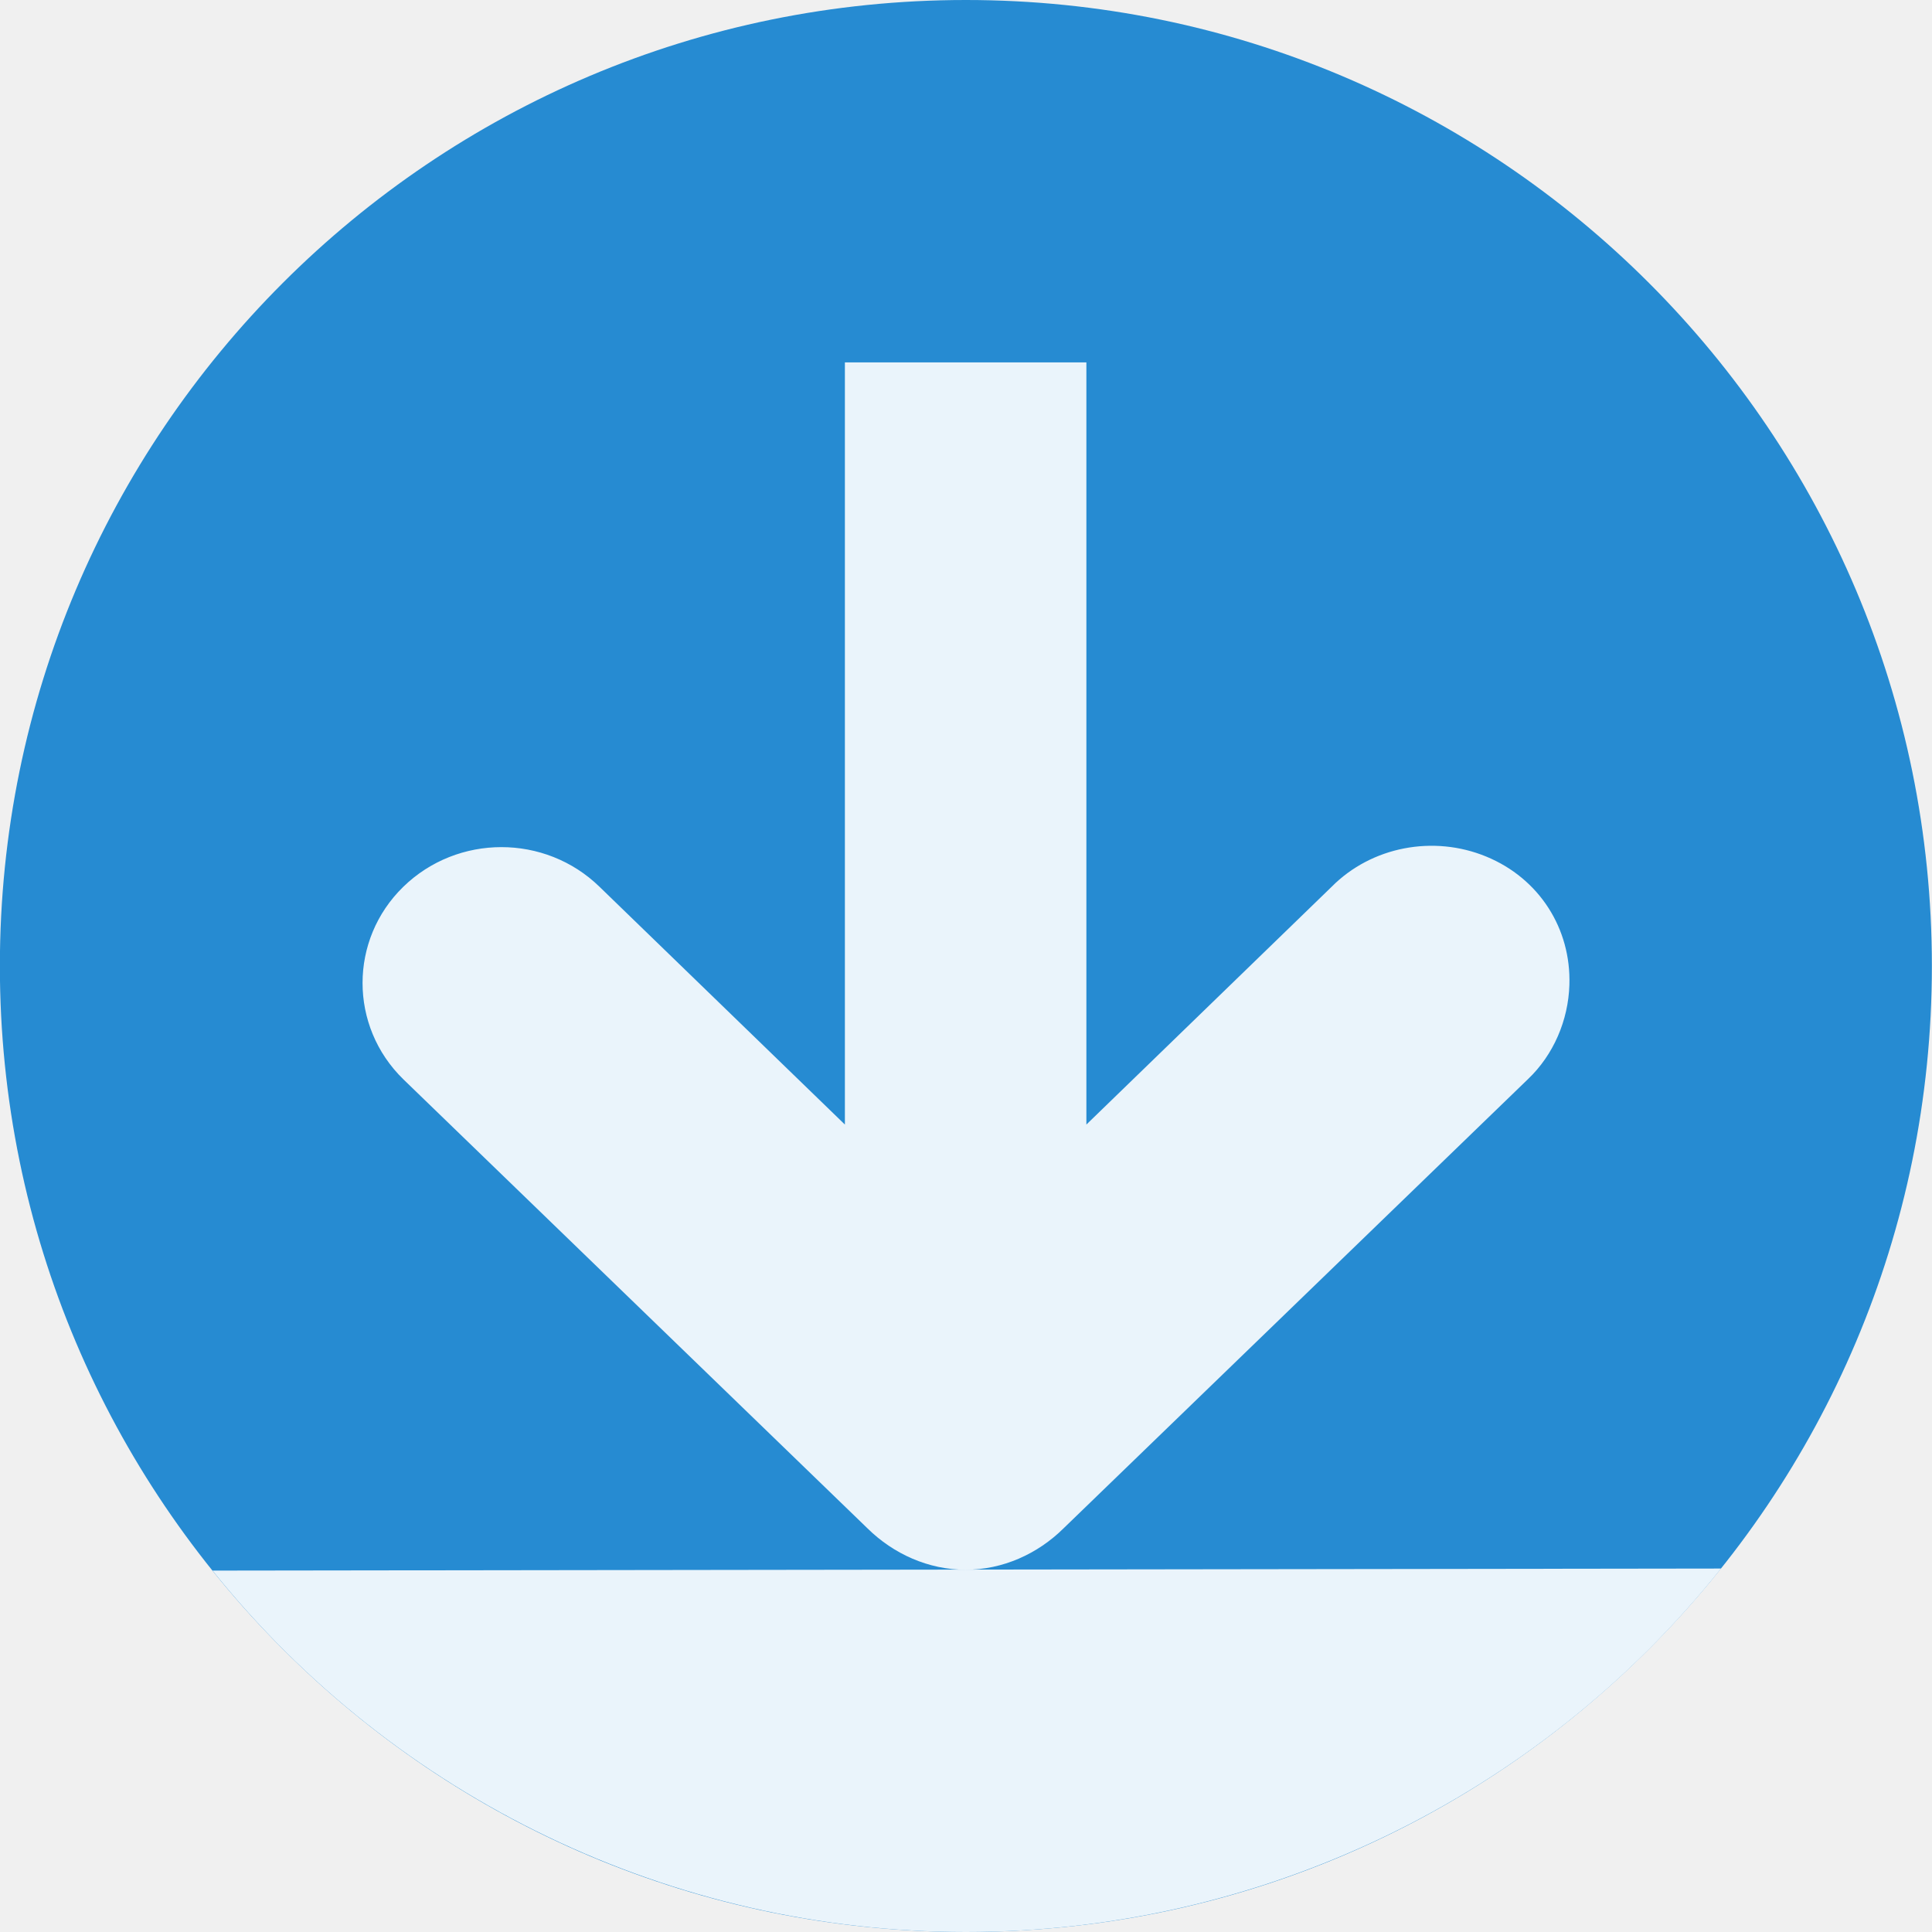
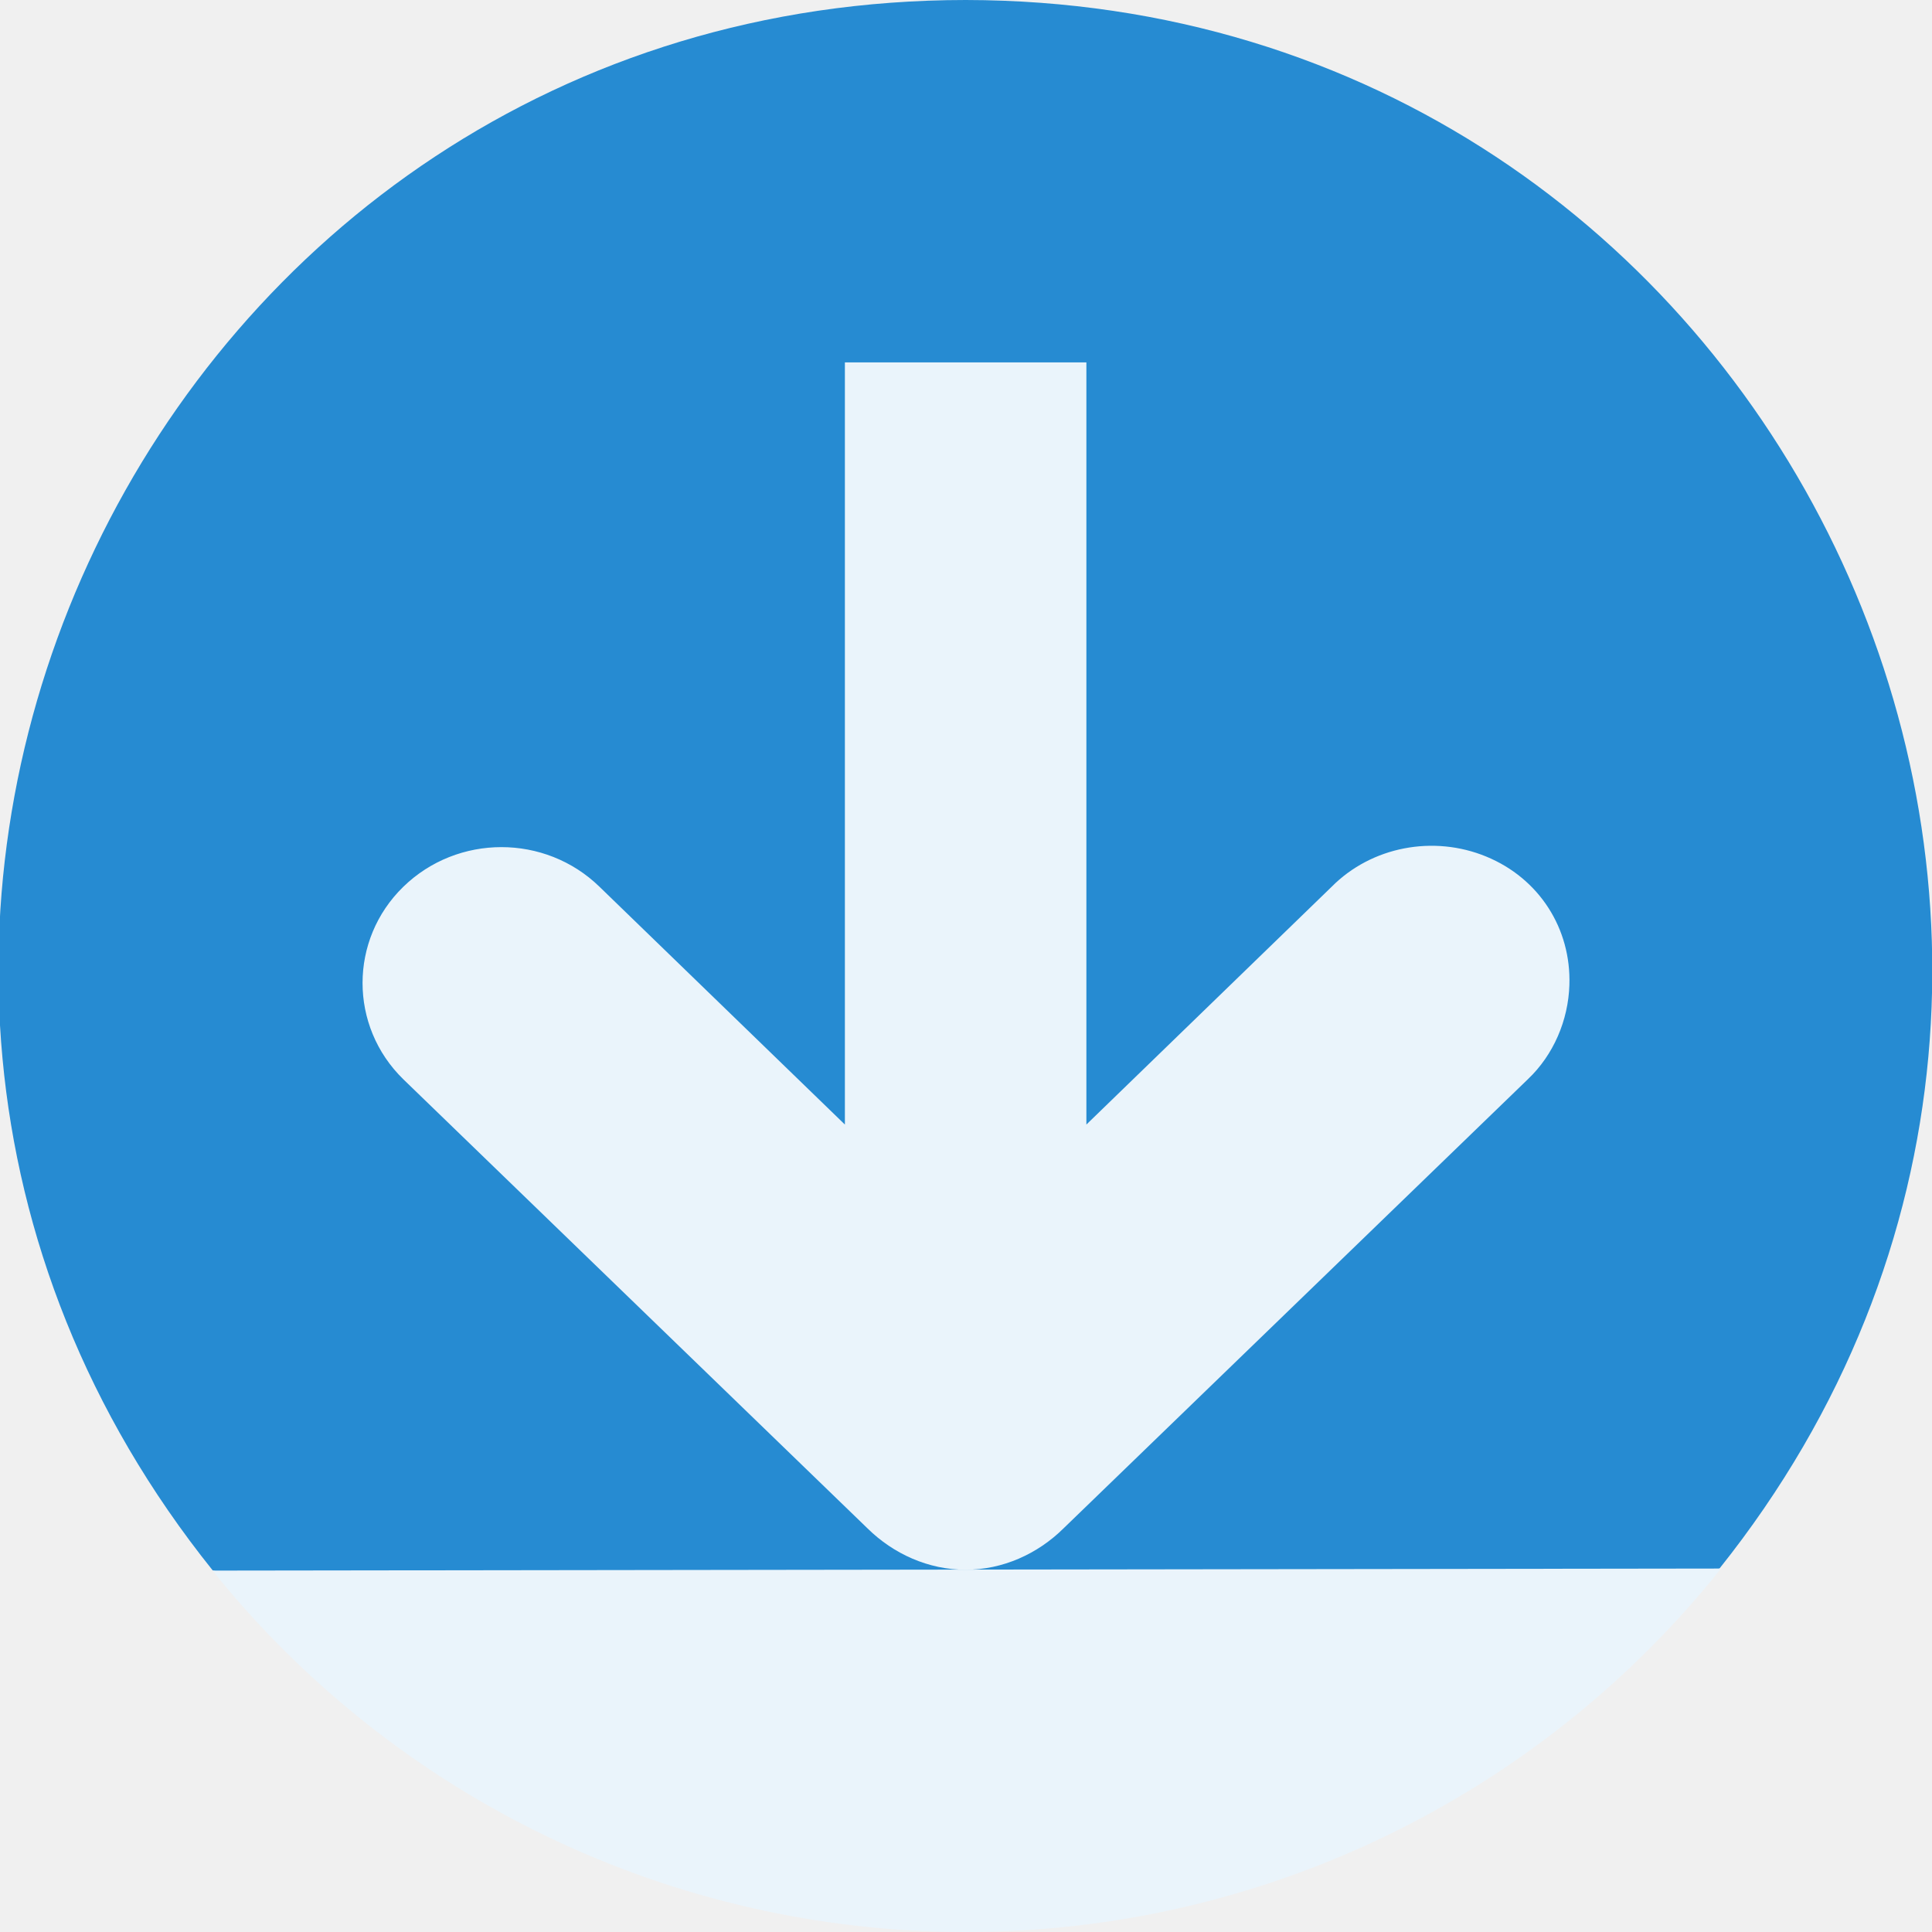
- <svg xmlns="http://www.w3.org/2000/svg" width="16" viewBox="0 0 16 16" height="16">
-   <path style="fill:#268bd2;fill-rule:evenodd" d="M 7.999,16 A 8,8 0 0 1 7.999,-2.5e-8 8,8 0 1 1 7.999,16 z" />
-   <path style="fill:#fff;fill-opacity:.9" d="m 12.997,8.156 c 0.015,-0.465 -0.249,-0.881 -0.688,-1.062 -0.438,-0.181 -0.951,-0.083 -1.281,0.25 l -2.031,1.969 0,-6.312 -2,0 0,6.312 L 4.965,7.344 c -0.45,-0.438 -1.175,-0.438 -1.625,0 -0.45,0.438 -0.45,1.155 0,1.594 l 3.844,3.719 C 7.4,12.87 7.691,13 7.997,13 c 0.306,0 0.596,-0.13 0.812,-0.344 L 12.653,8.938 c 0.213,-0.202 0.335,-0.489 0.344,-0.781 z" />
-   <path style="fill:none" d="M 14.253,12.99 A 8,8 0 0 1 7.999,16 l 0,0 A 8,8 0 0 1 1.76,13.007" />
-   <g style="fill-rule:evenodd">
-     <path style="fill:#fff;fill-opacity:.9" d="M 14.253,12.99 A 8,8 0 0 1 7.999,16 l 0,0 A 8,8 0 0 1 1.76,13.007" />
+ <svg xmlns="http://www.w3.org/2000/svg" width="16" viewBox="0 0 16 16" height="16" id="svg2" version="1.1">
+   <defs id="defs16" />
+   <path style="fill:#268bd2;fill-rule:evenodd" d="M 7.998,0 C 1.287,0.003 -2.438,7.771 1.762,13.006 6,14 10,14 14.24,12.99 18.419,7.754 14.697,0.009 7.998,0 Z" id="path4" />
+   <path style="fill:#eaf4fb;fill-opacity:1" d="m 12.997,8.156 c 0.015,-0.465 -0.249,-0.881 -0.688,-1.062 -0.438,-0.181 -0.951,-0.083 -1.281,0.25 l -2.031,1.969 0,-6.312 -2,0 0,6.312 L 4.965,7.344 c -0.45,-0.438 -1.175,-0.438 -1.625,0 -0.45,0.438 -0.45,1.155 0,1.594 l 3.844,3.719 C 7.4,12.87 7.691,13 7.997,13 c 0.306,0 0.596,-0.13 0.812,-0.344 L 12.653,8.938 c 0.213,-0.202 0.335,-0.489 0.344,-0.781 z" id="path6" />
+   <path style="fill:none" d="M 14.253,12.99 A 8,8 0 0 1 7.999,16 l 0,0 A 8,8 0 0 1 1.76,13.007" id="path8" />
+   <g style="fill-rule:evenodd" id="g10">
+     <path style="fill:#eaf4fb;fill-opacity:1" d="M 14.253,12.99 A 8,8 0 0 1 7.999,16 l 0,0 A 8,8 0 0 1 1.76,13.007" id="path12" />
  </g>
</svg>
